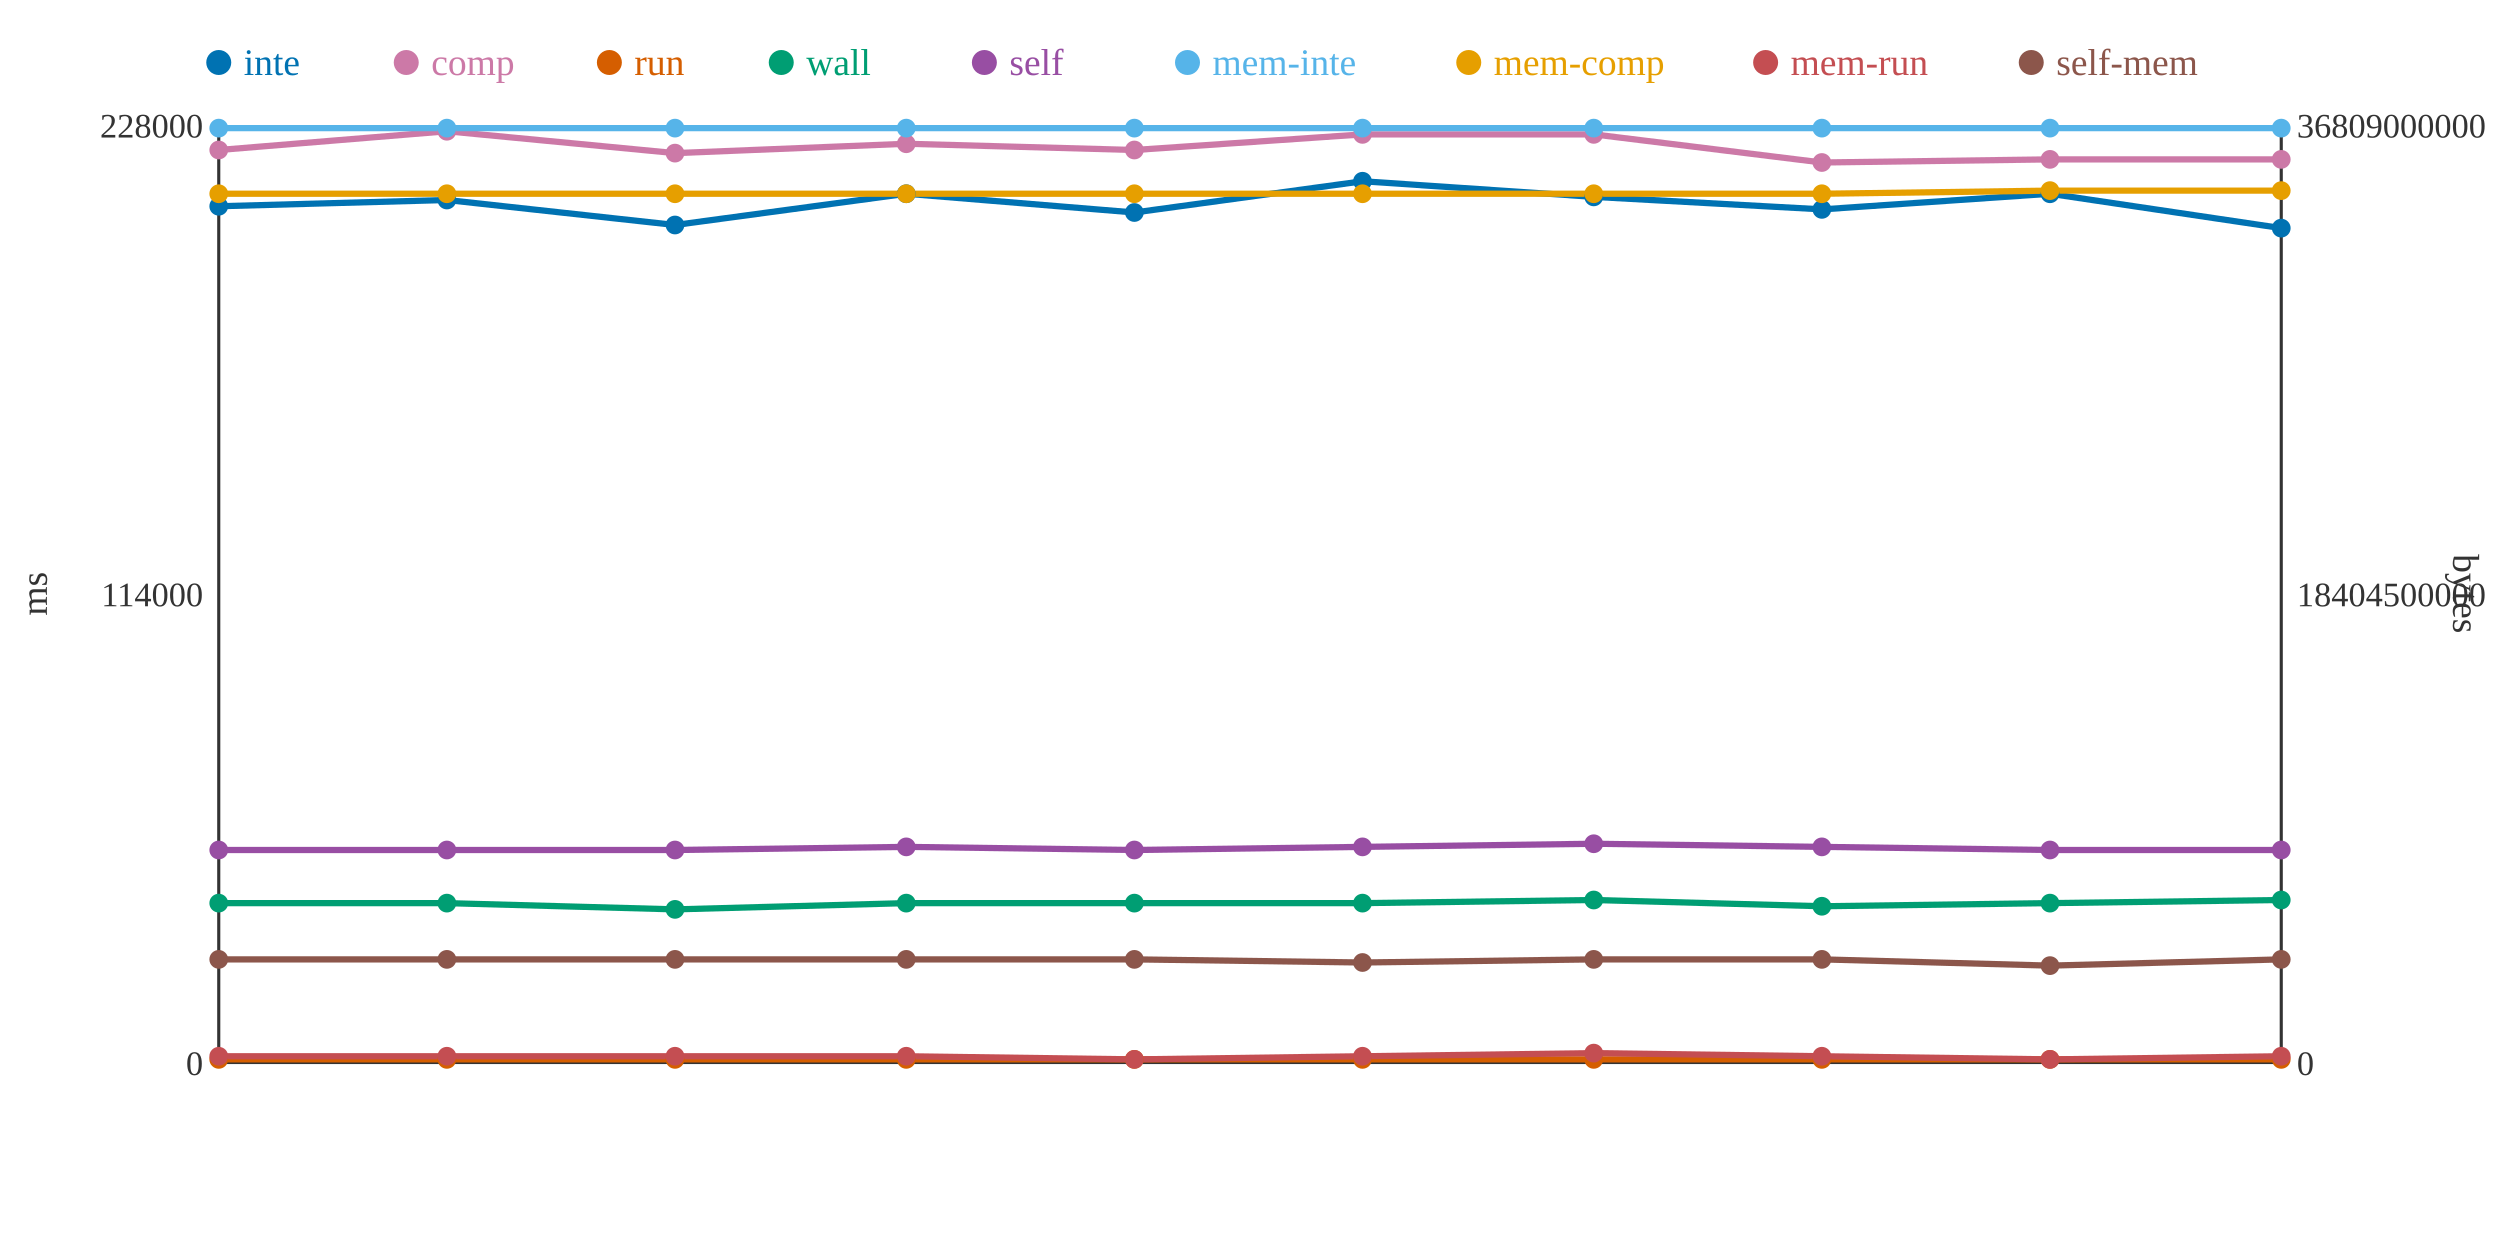
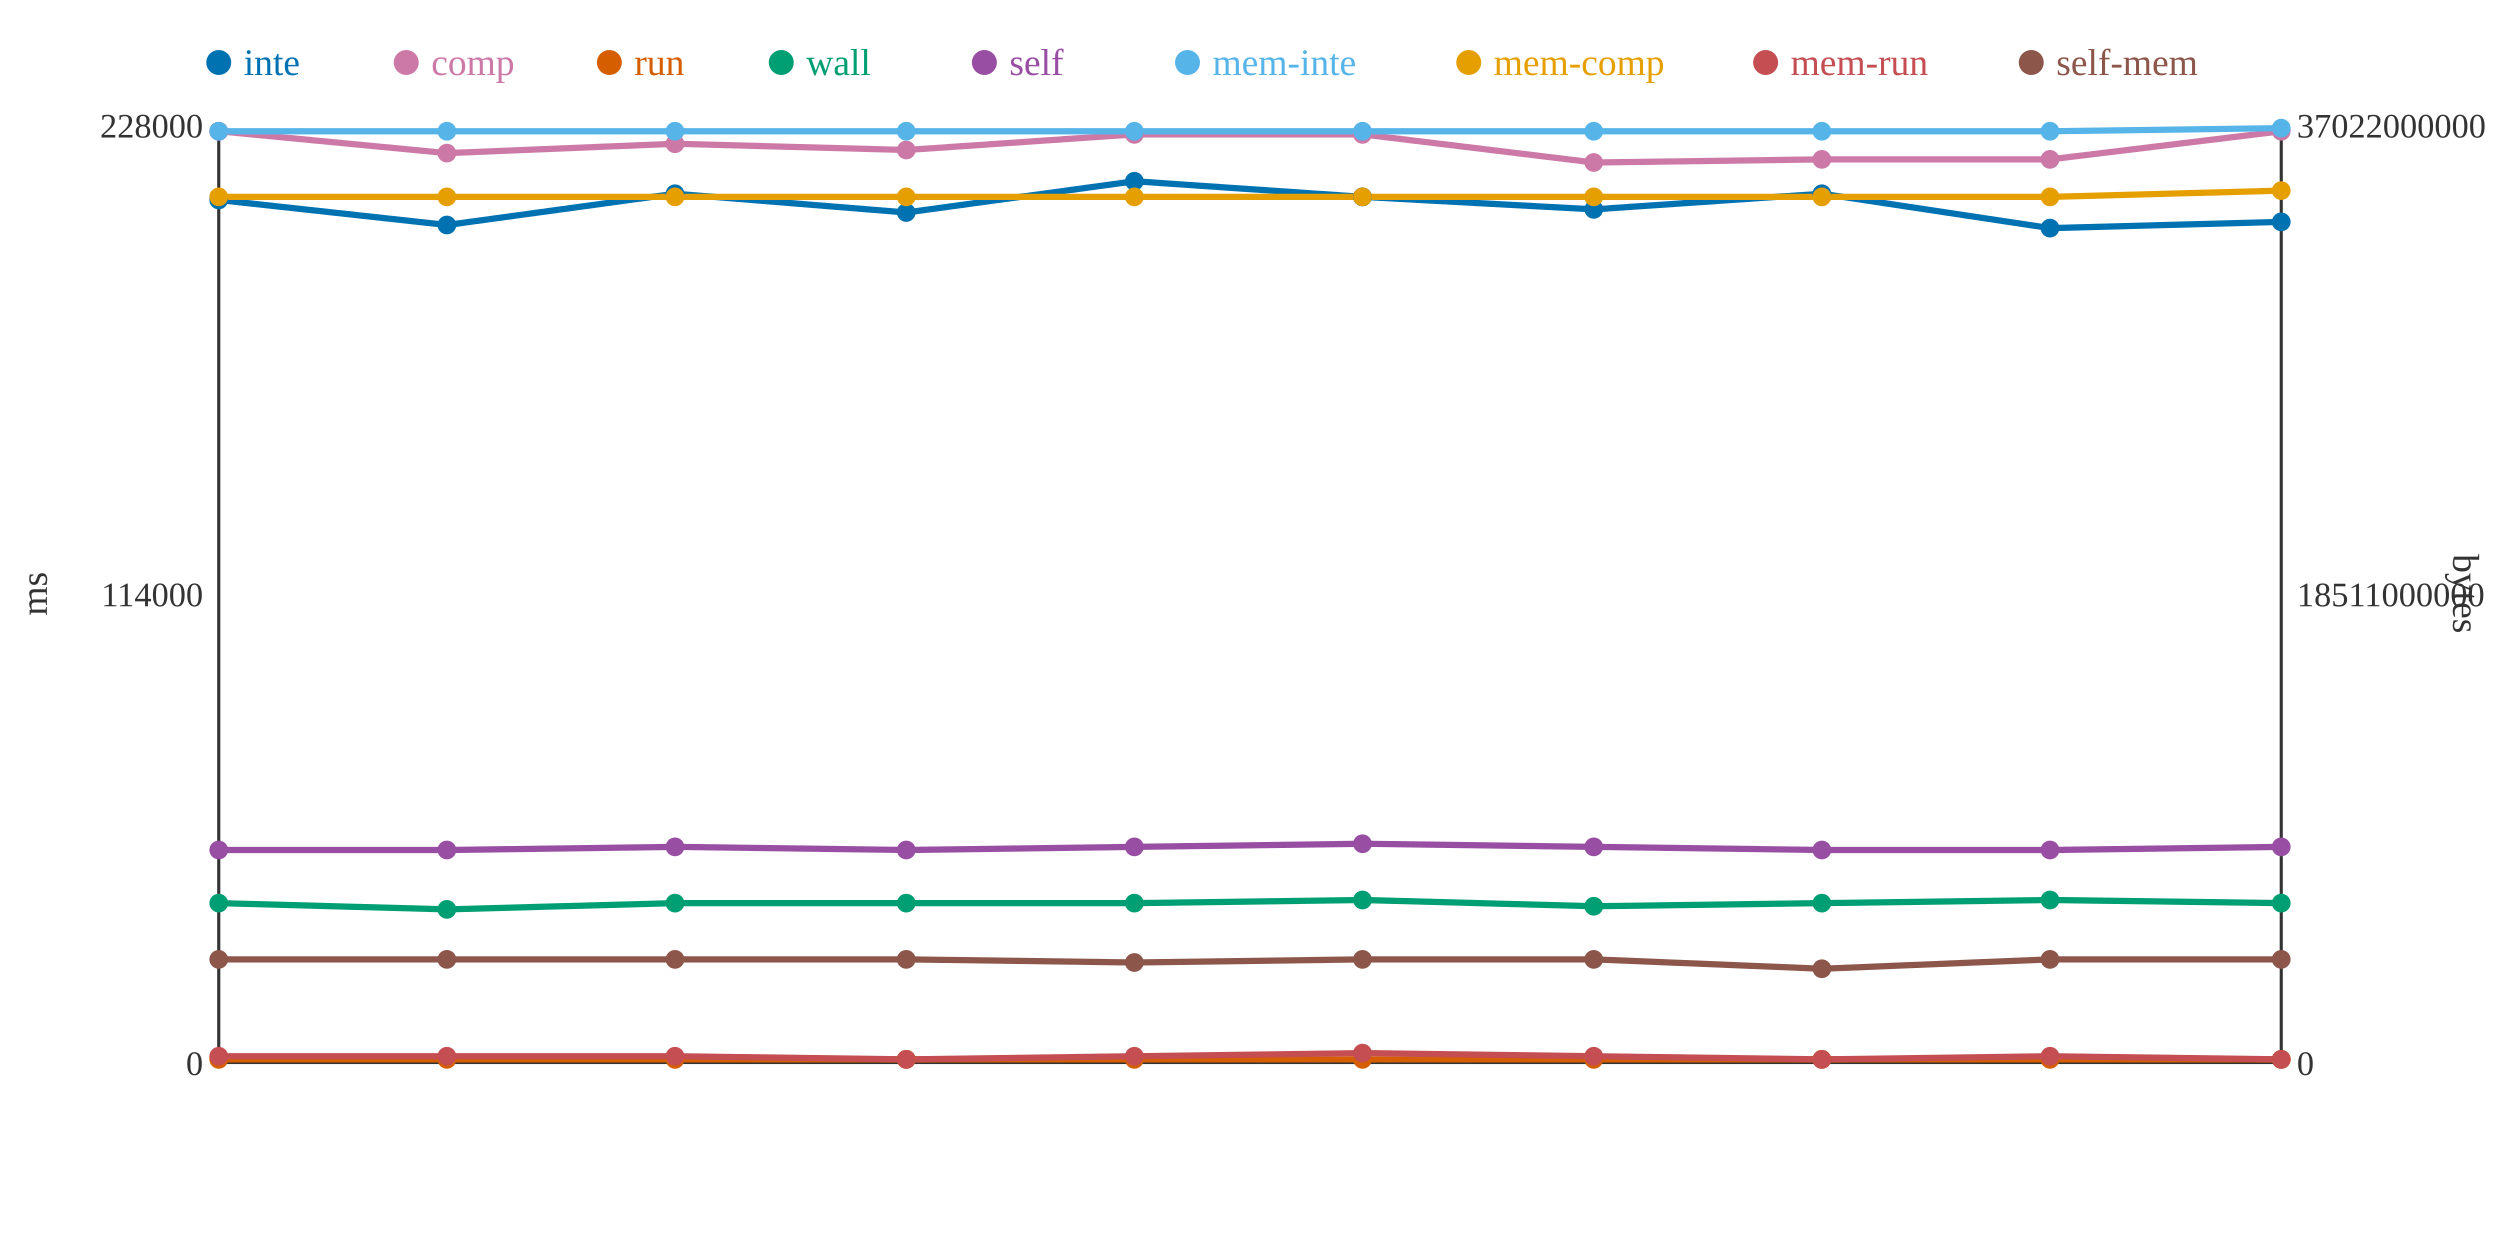
<svg xmlns="http://www.w3.org/2000/svg" width="800" height="400">
  <rect width="800" height="400" fill="white" />
  <line x1="70" y1="40" x2="70" y2="340" stroke="#333" stroke-width="1" />
  <line x1="70" y1="340" x2="730" y2="340" stroke="#333" stroke-width="1" />
  <line x1="730" y1="40" x2="730" y2="340" stroke="#333" stroke-width="1" />
  <text x="65" y="344" text-anchor="end" font-size="11" fill="#333">0</text>
  <text x="65" y="194" text-anchor="end" font-size="11" fill="#333">114000</text>
  <text x="65" y="44" text-anchor="end" font-size="11" fill="#333">228000</text>
  <text x="15" y="190" text-anchor="middle" font-size="12" fill="#333" transform="rotate(-90 15 190)">ms</text>
  <text x="735" y="344" text-anchor="start" font-size="11" fill="#333">0</text>
-   <text x="735" y="194" text-anchor="start" font-size="11" fill="#333">18404500000</text>
-   <text x="735" y="44" text-anchor="start" font-size="11" fill="#333">36809000000</text>
+   <text x="735" y="194" text-anchor="start" font-size="11" fill="#333">18511000000</text>
+   <text x="735" y="44" text-anchor="start" font-size="11" fill="#333">37022000000</text>
  <text x="785" y="190" text-anchor="middle" font-size="12" fill="#333" transform="rotate(90 785 190)">bytes</text>
-   <polyline points="70,66 143,64 216,72 290,62 363,68 436,58 510,63 583,67 656,62 730,73" fill="none" stroke="#0072B2" stroke-width="2" />
-   <polyline points="70,48 143,42 216,49 290,46 363,48 436,43 510,43 583,52 656,51 730,51" fill="none" stroke="#CC79A7" stroke-width="2" />
+   <polyline points="70,64 143,72 216,62 290,68 363,58 436,63 510,67 583,62 656,73 730,71" fill="none" stroke="#0072B2" stroke-width="2" />
+   <polyline points="70,42 143,49 216,46 290,48 363,43 436,43 510,52 583,51 656,51 730,42" fill="none" stroke="#CC79A7" stroke-width="2" />
  <polyline points="70,339 143,339 216,339 290,339 363,339 436,339 510,339 583,339 656,339 730,339" fill="none" stroke="#D55E00" stroke-width="2" />
-   <polyline points="70,289 143,289 216,291 290,289 363,289 436,289 510,288 583,290 656,289 730,288" fill="none" stroke="#009E73" stroke-width="2" />
-   <polyline points="70,272 143,272 216,272 290,271 363,272 436,271 510,270 583,271 656,272 730,272" fill="none" stroke="#984EA3" stroke-width="2" />
-   <polyline points="70,41 143,41 216,41 290,41 363,41 436,41 510,41 583,41 656,41 730,41" fill="none" stroke="#56B4E9" stroke-width="2" />
-   <polyline points="70,62 143,62 216,62 290,62 363,62 436,62 510,62 583,62 656,61 730,61" fill="none" stroke="#E69F00" stroke-width="2" />
-   <polyline points="70,338 143,338 216,338 290,338 363,339 436,338 510,337 583,338 656,339 730,338" fill="none" stroke="#C44E52" stroke-width="2" />
-   <polyline points="70,307 143,307 216,307 290,307 363,307 436,308 510,307 583,307 656,309 730,307" fill="none" stroke="#8C564B" stroke-width="2" />
-   <circle cx="70" cy="66" r="3" fill="#0072B2" />
-   <circle cx="70" cy="48" r="3" fill="#CC79A7" />
+   <polyline points="70,289 143,291 216,289 290,289 363,289 436,288 510,290 583,289 656,288 730,289" fill="none" stroke="#009E73" stroke-width="2" />
+   <polyline points="70,272 143,272 216,271 290,272 363,271 436,270 510,271 583,272 656,272 730,271" fill="none" stroke="#984EA3" stroke-width="2" />
+   <polyline points="70,42 143,42 216,42 290,42 363,42 436,42 510,42 583,42 656,42 730,41" fill="none" stroke="#56B4E9" stroke-width="2" />
+   <polyline points="70,63 143,63 216,63 290,63 363,63 436,63 510,63 583,63 656,63 730,61" fill="none" stroke="#E69F00" stroke-width="2" />
+   <polyline points="70,338 143,338 216,338 290,339 363,338 436,337 510,338 583,339 656,338 730,339" fill="none" stroke="#C44E52" stroke-width="2" />
+   <polyline points="70,307 143,307 216,307 290,307 363,308 436,307 510,307 583,310 656,307 730,307" fill="none" stroke="#8C564B" stroke-width="2" />
+   <circle cx="70" cy="64" r="3" fill="#0072B2" />
+   <circle cx="70" cy="42" r="3" fill="#CC79A7" />
  <circle cx="70" cy="339" r="3" fill="#D55E00" />
  <circle cx="70" cy="289" r="3" fill="#009E73" />
  <circle cx="70" cy="272" r="3" fill="#984EA3" />
-   <circle cx="70" cy="41" r="3" fill="#56B4E9" />
-   <circle cx="70" cy="62" r="3" fill="#E69F00" />
+   <circle cx="70" cy="42" r="3" fill="#56B4E9" />
+   <circle cx="70" cy="63" r="3" fill="#E69F00" />
  <circle cx="70" cy="338" r="3" fill="#C44E52" />
  <circle cx="70" cy="307" r="3" fill="#8C564B" />
-   <circle cx="143" cy="64" r="3" fill="#0072B2" />
-   <circle cx="143" cy="42" r="3" fill="#CC79A7" />
+   <circle cx="143" cy="72" r="3" fill="#0072B2" />
+   <circle cx="143" cy="49" r="3" fill="#CC79A7" />
  <circle cx="143" cy="339" r="3" fill="#D55E00" />
-   <circle cx="143" cy="289" r="3" fill="#009E73" />
+   <circle cx="143" cy="291" r="3" fill="#009E73" />
  <circle cx="143" cy="272" r="3" fill="#984EA3" />
-   <circle cx="143" cy="41" r="3" fill="#56B4E9" />
-   <circle cx="143" cy="62" r="3" fill="#E69F00" />
+   <circle cx="143" cy="42" r="3" fill="#56B4E9" />
+   <circle cx="143" cy="63" r="3" fill="#E69F00" />
  <circle cx="143" cy="338" r="3" fill="#C44E52" />
  <circle cx="143" cy="307" r="3" fill="#8C564B" />
-   <circle cx="216" cy="72" r="3" fill="#0072B2" />
-   <circle cx="216" cy="49" r="3" fill="#CC79A7" />
+   <circle cx="216" cy="62" r="3" fill="#0072B2" />
+   <circle cx="216" cy="46" r="3" fill="#CC79A7" />
  <circle cx="216" cy="339" r="3" fill="#D55E00" />
-   <circle cx="216" cy="291" r="3" fill="#009E73" />
-   <circle cx="216" cy="272" r="3" fill="#984EA3" />
-   <circle cx="216" cy="41" r="3" fill="#56B4E9" />
-   <circle cx="216" cy="62" r="3" fill="#E69F00" />
+   <circle cx="216" cy="289" r="3" fill="#009E73" />
+   <circle cx="216" cy="271" r="3" fill="#984EA3" />
+   <circle cx="216" cy="42" r="3" fill="#56B4E9" />
+   <circle cx="216" cy="63" r="3" fill="#E69F00" />
  <circle cx="216" cy="338" r="3" fill="#C44E52" />
  <circle cx="216" cy="307" r="3" fill="#8C564B" />
-   <circle cx="290" cy="62" r="3" fill="#0072B2" />
-   <circle cx="290" cy="46" r="3" fill="#CC79A7" />
+   <circle cx="290" cy="68" r="3" fill="#0072B2" />
+   <circle cx="290" cy="48" r="3" fill="#CC79A7" />
  <circle cx="290" cy="339" r="3" fill="#D55E00" />
  <circle cx="290" cy="289" r="3" fill="#009E73" />
-   <circle cx="290" cy="271" r="3" fill="#984EA3" />
-   <circle cx="290" cy="41" r="3" fill="#56B4E9" />
-   <circle cx="290" cy="62" r="3" fill="#E69F00" />
-   <circle cx="290" cy="338" r="3" fill="#C44E52" />
+   <circle cx="290" cy="272" r="3" fill="#984EA3" />
+   <circle cx="290" cy="42" r="3" fill="#56B4E9" />
+   <circle cx="290" cy="63" r="3" fill="#E69F00" />
+   <circle cx="290" cy="339" r="3" fill="#C44E52" />
  <circle cx="290" cy="307" r="3" fill="#8C564B" />
-   <circle cx="363" cy="68" r="3" fill="#0072B2" />
-   <circle cx="363" cy="48" r="3" fill="#CC79A7" />
+   <circle cx="363" cy="58" r="3" fill="#0072B2" />
+   <circle cx="363" cy="43" r="3" fill="#CC79A7" />
  <circle cx="363" cy="339" r="3" fill="#D55E00" />
  <circle cx="363" cy="289" r="3" fill="#009E73" />
-   <circle cx="363" cy="272" r="3" fill="#984EA3" />
-   <circle cx="363" cy="41" r="3" fill="#56B4E9" />
-   <circle cx="363" cy="62" r="3" fill="#E69F00" />
-   <circle cx="363" cy="339" r="3" fill="#C44E52" />
-   <circle cx="363" cy="307" r="3" fill="#8C564B" />
-   <circle cx="436" cy="58" r="3" fill="#0072B2" />
+   <circle cx="363" cy="271" r="3" fill="#984EA3" />
+   <circle cx="363" cy="42" r="3" fill="#56B4E9" />
+   <circle cx="363" cy="63" r="3" fill="#E69F00" />
+   <circle cx="363" cy="338" r="3" fill="#C44E52" />
+   <circle cx="363" cy="308" r="3" fill="#8C564B" />
+   <circle cx="436" cy="63" r="3" fill="#0072B2" />
  <circle cx="436" cy="43" r="3" fill="#CC79A7" />
  <circle cx="436" cy="339" r="3" fill="#D55E00" />
-   <circle cx="436" cy="289" r="3" fill="#009E73" />
-   <circle cx="436" cy="271" r="3" fill="#984EA3" />
-   <circle cx="436" cy="41" r="3" fill="#56B4E9" />
-   <circle cx="436" cy="62" r="3" fill="#E69F00" />
-   <circle cx="436" cy="338" r="3" fill="#C44E52" />
-   <circle cx="436" cy="308" r="3" fill="#8C564B" />
-   <circle cx="510" cy="63" r="3" fill="#0072B2" />
-   <circle cx="510" cy="43" r="3" fill="#CC79A7" />
+   <circle cx="436" cy="288" r="3" fill="#009E73" />
+   <circle cx="436" cy="270" r="3" fill="#984EA3" />
+   <circle cx="436" cy="42" r="3" fill="#56B4E9" />
+   <circle cx="436" cy="63" r="3" fill="#E69F00" />
+   <circle cx="436" cy="337" r="3" fill="#C44E52" />
+   <circle cx="436" cy="307" r="3" fill="#8C564B" />
+   <circle cx="510" cy="67" r="3" fill="#0072B2" />
+   <circle cx="510" cy="52" r="3" fill="#CC79A7" />
  <circle cx="510" cy="339" r="3" fill="#D55E00" />
-   <circle cx="510" cy="288" r="3" fill="#009E73" />
-   <circle cx="510" cy="270" r="3" fill="#984EA3" />
-   <circle cx="510" cy="41" r="3" fill="#56B4E9" />
-   <circle cx="510" cy="62" r="3" fill="#E69F00" />
-   <circle cx="510" cy="337" r="3" fill="#C44E52" />
+   <circle cx="510" cy="290" r="3" fill="#009E73" />
+   <circle cx="510" cy="271" r="3" fill="#984EA3" />
+   <circle cx="510" cy="42" r="3" fill="#56B4E9" />
+   <circle cx="510" cy="63" r="3" fill="#E69F00" />
+   <circle cx="510" cy="338" r="3" fill="#C44E52" />
  <circle cx="510" cy="307" r="3" fill="#8C564B" />
-   <circle cx="583" cy="67" r="3" fill="#0072B2" />
-   <circle cx="583" cy="52" r="3" fill="#CC79A7" />
+   <circle cx="583" cy="62" r="3" fill="#0072B2" />
+   <circle cx="583" cy="51" r="3" fill="#CC79A7" />
  <circle cx="583" cy="339" r="3" fill="#D55E00" />
-   <circle cx="583" cy="290" r="3" fill="#009E73" />
-   <circle cx="583" cy="271" r="3" fill="#984EA3" />
-   <circle cx="583" cy="41" r="3" fill="#56B4E9" />
-   <circle cx="583" cy="62" r="3" fill="#E69F00" />
-   <circle cx="583" cy="338" r="3" fill="#C44E52" />
-   <circle cx="583" cy="307" r="3" fill="#8C564B" />
-   <circle cx="656" cy="62" r="3" fill="#0072B2" />
+   <circle cx="583" cy="289" r="3" fill="#009E73" />
+   <circle cx="583" cy="272" r="3" fill="#984EA3" />
+   <circle cx="583" cy="42" r="3" fill="#56B4E9" />
+   <circle cx="583" cy="63" r="3" fill="#E69F00" />
+   <circle cx="583" cy="339" r="3" fill="#C44E52" />
+   <circle cx="583" cy="310" r="3" fill="#8C564B" />
+   <circle cx="656" cy="73" r="3" fill="#0072B2" />
  <circle cx="656" cy="51" r="3" fill="#CC79A7" />
  <circle cx="656" cy="339" r="3" fill="#D55E00" />
-   <circle cx="656" cy="289" r="3" fill="#009E73" />
+   <circle cx="656" cy="288" r="3" fill="#009E73" />
  <circle cx="656" cy="272" r="3" fill="#984EA3" />
-   <circle cx="656" cy="41" r="3" fill="#56B4E9" />
-   <circle cx="656" cy="61" r="3" fill="#E69F00" />
-   <circle cx="656" cy="339" r="3" fill="#C44E52" />
-   <circle cx="656" cy="309" r="3" fill="#8C564B" />
-   <circle cx="730" cy="73" r="3" fill="#0072B2" />
-   <circle cx="730" cy="51" r="3" fill="#CC79A7" />
+   <circle cx="656" cy="42" r="3" fill="#56B4E9" />
+   <circle cx="656" cy="63" r="3" fill="#E69F00" />
+   <circle cx="656" cy="338" r="3" fill="#C44E52" />
+   <circle cx="656" cy="307" r="3" fill="#8C564B" />
+   <circle cx="730" cy="71" r="3" fill="#0072B2" />
+   <circle cx="730" cy="42" r="3" fill="#CC79A7" />
  <circle cx="730" cy="339" r="3" fill="#D55E00" />
-   <circle cx="730" cy="288" r="3" fill="#009E73" />
-   <circle cx="730" cy="272" r="3" fill="#984EA3" />
+   <circle cx="730" cy="289" r="3" fill="#009E73" />
+   <circle cx="730" cy="271" r="3" fill="#984EA3" />
  <circle cx="730" cy="41" r="3" fill="#56B4E9" />
  <circle cx="730" cy="61" r="3" fill="#E69F00" />
-   <circle cx="730" cy="338" r="3" fill="#C44E52" />
+   <circle cx="730" cy="339" r="3" fill="#C44E52" />
  <circle cx="730" cy="307" r="3" fill="#8C564B" />
  <circle cx="70" cy="20" r="4" fill="#0072B2" />
  <text x="78" y="24" text-anchor="start" font-size="12" fill="#0072B2">inte</text>
  <circle cx="130" cy="20" r="4" fill="#CC79A7" />
  <text x="138" y="24" text-anchor="start" font-size="12" fill="#CC79A7">comp</text>
  <circle cx="195" cy="20" r="4" fill="#D55E00" />
  <text x="203" y="24" text-anchor="start" font-size="12" fill="#D55E00">run</text>
  <circle cx="250" cy="20" r="4" fill="#009E73" />
  <text x="258" y="24" text-anchor="start" font-size="12" fill="#009E73">wall</text>
  <circle cx="315" cy="20" r="4" fill="#984EA3" />
  <text x="323" y="24" text-anchor="start" font-size="12" fill="#984EA3">self</text>
  <circle cx="380" cy="20" r="4" fill="#56B4E9" />
  <text x="388" y="24" text-anchor="start" font-size="12" fill="#56B4E9">mem-inte</text>
  <circle cx="470" cy="20" r="4" fill="#E69F00" />
  <text x="478" y="24" text-anchor="start" font-size="12" fill="#E69F00">mem-comp</text>
  <circle cx="565" cy="20" r="4" fill="#C44E52" />
  <text x="573" y="24" text-anchor="start" font-size="12" fill="#C44E52">mem-run</text>
  <circle cx="650" cy="20" r="4" fill="#8C564B" />
  <text x="658" y="24" text-anchor="start" font-size="12" fill="#8C564B">self-mem</text>
</svg>
